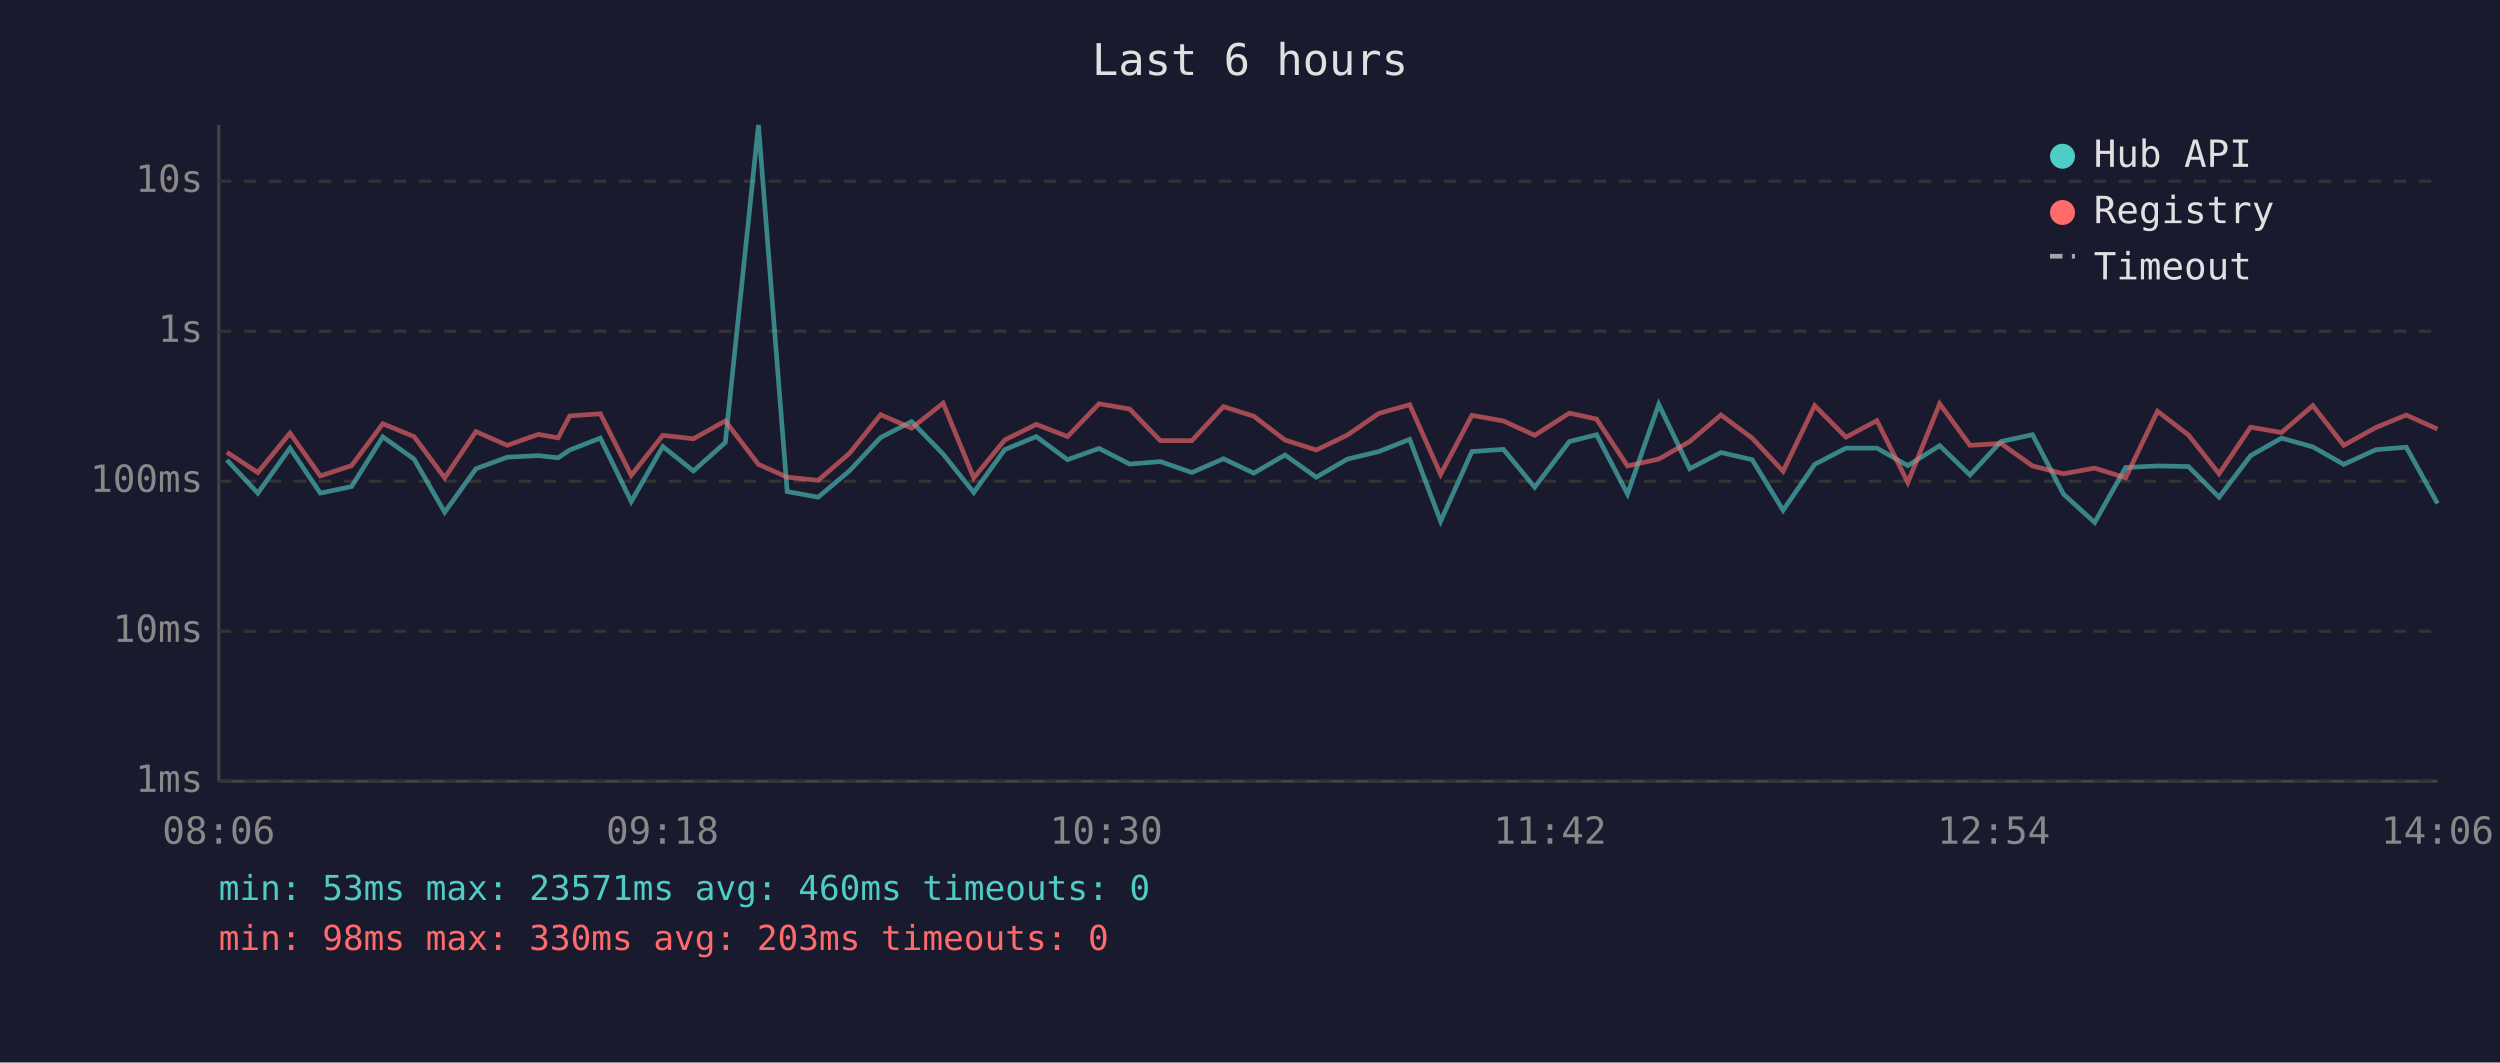
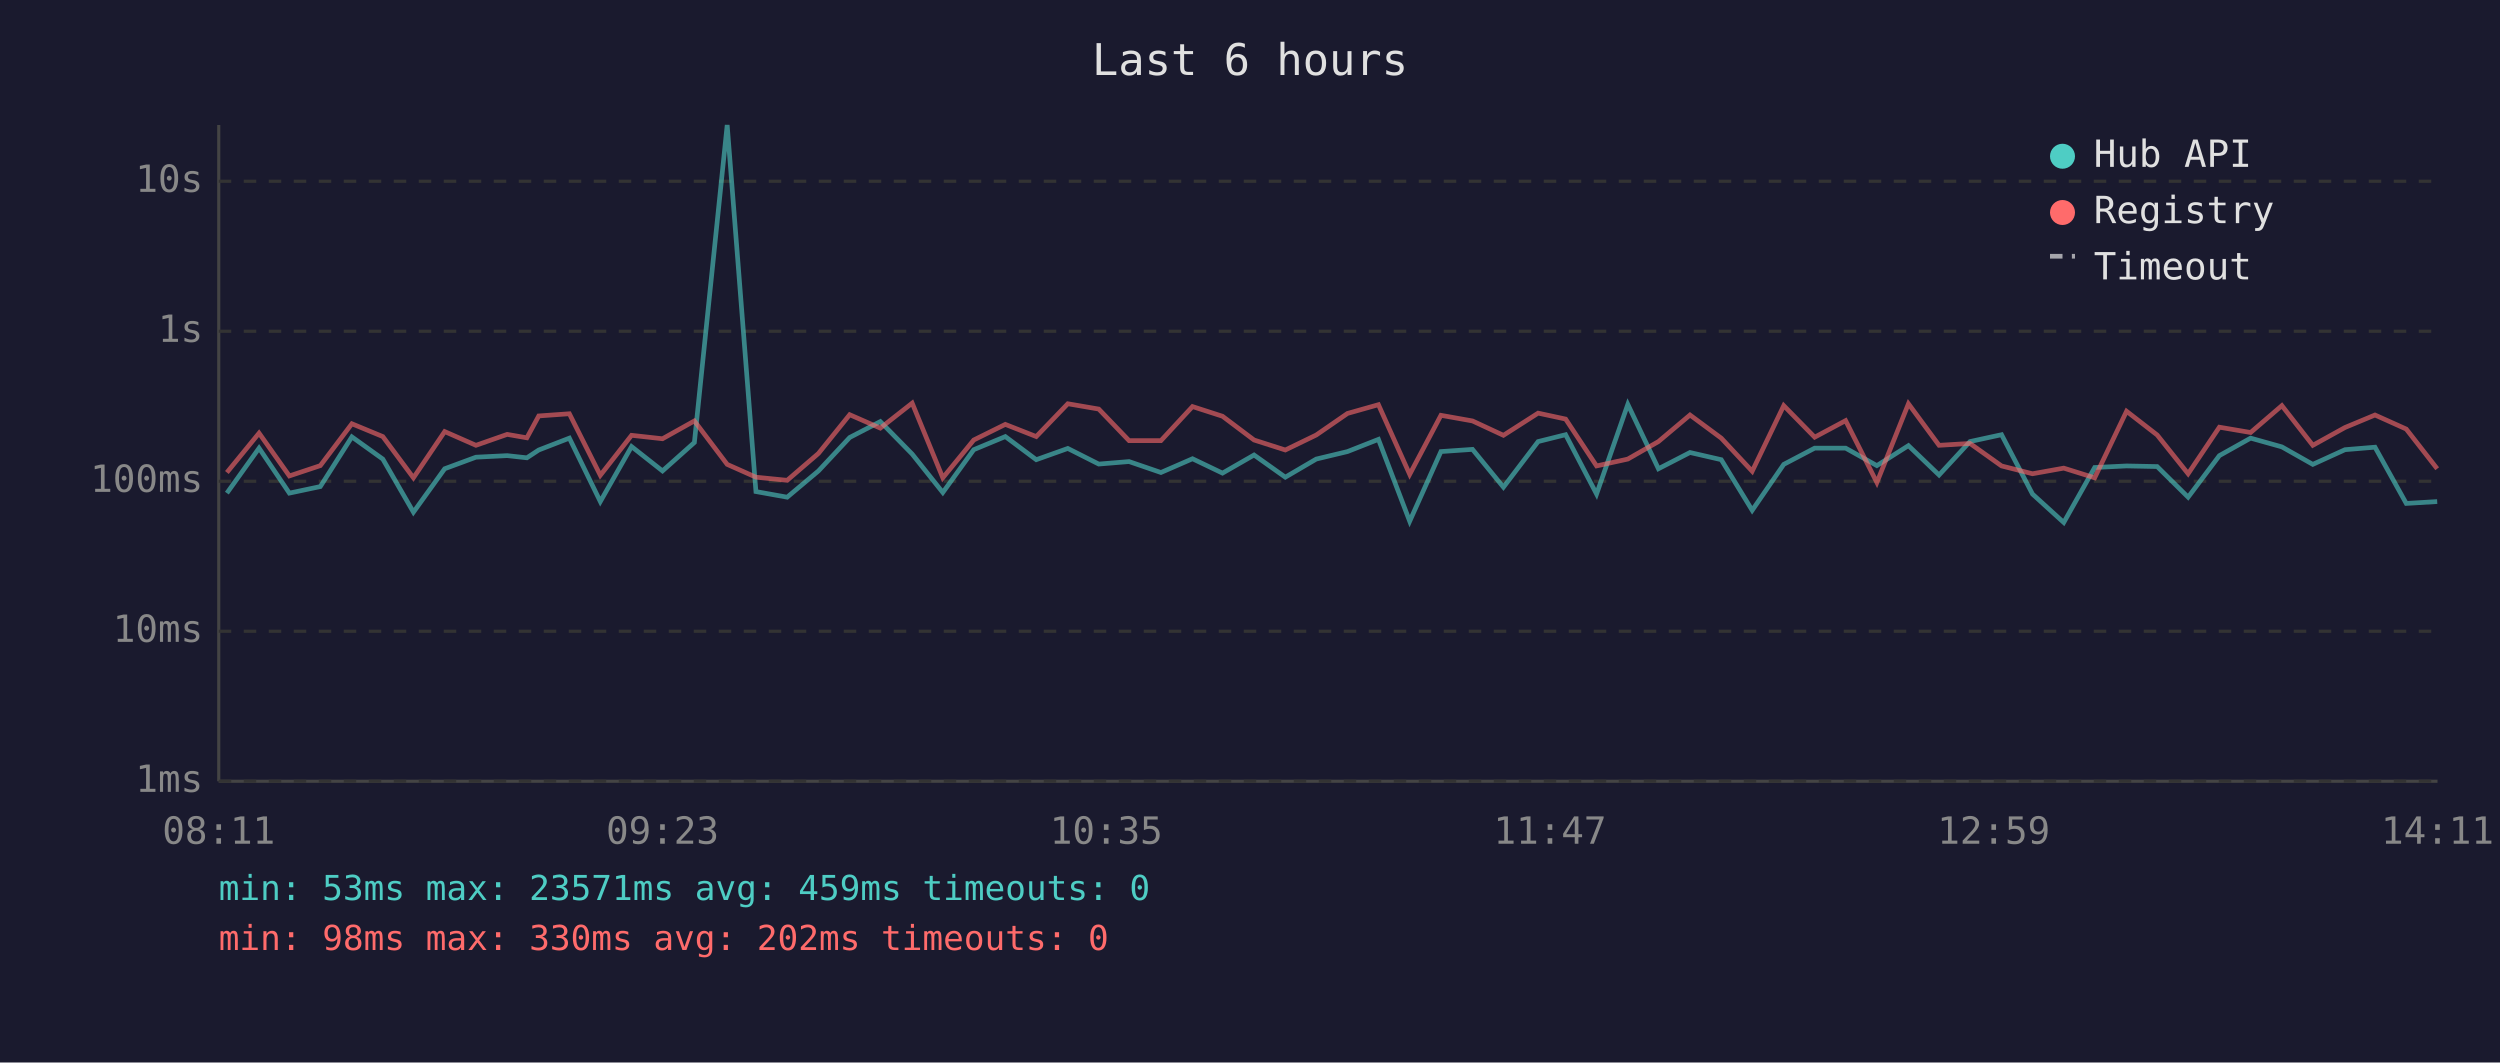
<svg xmlns="http://www.w3.org/2000/svg" viewBox="0 0 800 340" font-family="monospace" font-size="12">
  <rect width="800" height="340" fill="#1a1a2e" />
  <text x="400" y="24" fill="#e0e0e0" font-size="14" text-anchor="middle">Last 6 hours</text>
  <line x1="70" y1="40" x2="70" y2="250" stroke="#444" stroke-width="1" />
  <line x1="70" y1="250" x2="780" y2="250" stroke="#444" stroke-width="1" />
  <line x1="70" y1="250" x2="780" y2="250" stroke="#333" stroke-width="1" stroke-dasharray="4" />
  <text x="65" y="250" fill="#888" text-anchor="end" dominant-baseline="middle">1ms</text>
  <line x1="70" y1="202" x2="780" y2="202" stroke="#333" stroke-width="1" stroke-dasharray="4" />
  <text x="65" y="202" fill="#888" text-anchor="end" dominant-baseline="middle">10ms</text>
  <line x1="70" y1="154" x2="780" y2="154" stroke="#333" stroke-width="1" stroke-dasharray="4" />
  <text x="65" y="154" fill="#888" text-anchor="end" dominant-baseline="middle">100ms</text>
  <line x1="70" y1="106" x2="780" y2="106" stroke="#333" stroke-width="1" stroke-dasharray="4" />
  <text x="65" y="106" fill="#888" text-anchor="end" dominant-baseline="middle">1s</text>
  <line x1="70" y1="58" x2="780" y2="58" stroke="#333" stroke-width="1" stroke-dasharray="4" />
  <text x="65" y="58" fill="#888" text-anchor="end" dominant-baseline="middle">10s</text>
-   <text x="70" y="270" fill="#888" text-anchor="middle">08:06</text>
-   <text x="212" y="270" fill="#888" text-anchor="middle">09:18</text>
-   <text x="354" y="270" fill="#888" text-anchor="middle">10:30</text>
-   <text x="496" y="270" fill="#888" text-anchor="middle">11:42</text>
-   <text x="638" y="270" fill="#888" text-anchor="middle">12:54</text>
-   <text x="780" y="270" fill="#888" text-anchor="middle">14:06</text>
-   <polyline points="72.6,147.2 82.5,157.8 92.8,143.4 102.5,157.8 112.5,155.7 122.5,139.8 132.5,146.9 142.3,163.9 152.3,150.0 162.3,146.3 172.3,145.8 178.6,146.5 182.3,144.0 192.1,140.2 202.0,160.5 212.1,142.9 221.9,150.7 232.1,141.6 242.7,40.0 251.9,157.3 261.8,159.1 271.8,150.7 281.8,140.0 291.7,134.9 301.8,145.3 311.6,157.6 321.5,143.9 331.6,139.7 341.6,147.1 351.7,143.5 361.5,148.5 371.3,147.7 381.4,151.2 391.5,146.8 401.2,151.4 411.2,145.6 421.2,152.7 431.2,146.9 441.2,144.5 451.1,140.6 461.0,166.8 471.0,144.5 481.1,143.8 491.1,155.9 502.2,141.3 510.9,139.1 520.8,158.1 530.8,129.4 540.7,150.0 550.7,144.8 560.7,147.1 570.6,163.3 580.7,148.6 590.7,143.4 600.6,143.4 610.5,149.0 620.7,142.6 630.4,152.0 640.3,141.3 650.4,139.1 660.3,158.1 670.3,167.2 680.2,149.6 690.4,149.1 700.3,149.3 710.1,159.1 720.2,145.8 730.1,140.2 740.1,143.0 750.0,148.6 760.3,143.9 770.0,143.1 780.0,161.1" fill="none" stroke="#4ecdc4" stroke-width="1.5" opacity="0.6" />
-   <polyline points="72.6,144.7 82.5,151.2 92.8,138.6 102.5,152.3 112.5,149.0 122.5,135.6 132.5,139.7 142.3,152.9 152.3,138.1 162.3,142.5 172.3,139.0 178.6,140.1 182.3,133.1 192.1,132.4 202.0,152.1 212.1,139.3 221.9,140.4 232.1,134.7 242.7,148.6 251.9,152.7 261.8,153.7 271.8,145.1 281.8,132.7 291.7,137.0 301.8,129.0 311.6,152.9 321.5,140.8 331.6,135.8 341.6,139.7 351.7,129.2 361.5,130.9 371.3,141.0 381.4,141.0 391.5,130.1 401.2,133.2 411.2,140.8 421.2,144.0 431.2,139.2 441.2,132.3 451.1,129.5 461.0,151.8 471.0,132.9 481.1,134.7 491.1,139.3 502.2,132.2 510.9,134.1 520.8,149.1 530.8,146.9 540.7,141.3 550.7,132.8 560.7,140.2 570.6,150.8 580.7,129.8 590.7,139.9 600.6,134.6 610.5,154.4 620.7,129.2 630.4,142.5 640.3,141.9 650.4,149.1 660.3,151.6 670.3,149.8 680.2,152.9 690.4,131.6 700.3,139.2 710.1,151.6 720.2,136.7 730.1,138.4 740.1,129.8 750.0,142.5 760.3,136.8 770.0,132.8 780.0,137.3" fill="none" stroke="#ff6b6b" stroke-width="1.5" opacity="0.6" />
+   <text x="70" y="270" fill="#888" text-anchor="middle">08:11</text>
+   <text x="212" y="270" fill="#888" text-anchor="middle">09:23</text>
+   <text x="354" y="270" fill="#888" text-anchor="middle">10:35</text>
+   <text x="496" y="270" fill="#888" text-anchor="middle">11:47</text>
+   <text x="638" y="270" fill="#888" text-anchor="middle">12:59</text>
+   <text x="780" y="270" fill="#888" text-anchor="middle">14:11</text>
+   <polyline points="72.6,157.8 82.9,143.4 92.6,157.8 102.5,155.7 112.6,139.8 122.5,146.9 132.3,163.9 142.3,150.0 152.3,146.3 162.3,145.8 168.6,146.5 172.4,144.0 182.2,140.2 192.1,160.5 202.1,142.9 212.0,150.7 222.2,141.6 232.7,40.0 241.9,157.3 251.9,159.1 261.9,150.7 271.9,140.0 281.7,134.9 291.9,145.3 301.7,157.6 311.6,143.9 321.7,139.7 331.6,147.1 341.7,143.5 351.6,148.5 361.3,147.7 371.5,151.2 381.6,146.8 391.2,151.4 401.3,145.6 411.3,152.7 421.2,146.9 431.2,144.5 441.1,140.6 451.1,166.8 461.1,144.5 471.2,143.8 481.1,155.9 492.2,141.3 501.0,139.1 510.9,158.1 520.9,129.4 530.7,150.0 540.8,144.8 550.8,147.1 560.7,163.3 570.8,148.6 580.7,143.4 590.6,143.4 600.6,149.0 610.7,142.6 620.5,152.0 630.4,141.3 640.5,139.1 650.4,158.1 660.4,167.2 670.3,149.6 680.5,149.1 690.3,149.3 700.2,159.1 710.2,145.8 720.2,140.2 730.2,143.0 740.1,148.6 750.4,143.9 760.0,143.1 770.0,161.1 779.9,160.5" fill="none" stroke="#4ecdc4" stroke-width="1.5" opacity="0.6" />
+   <polyline points="72.6,151.2 82.9,138.6 92.6,152.3 102.5,149.0 112.6,135.6 122.5,139.7 132.3,152.9 142.3,138.1 152.3,142.5 162.3,139.0 168.6,140.1 172.4,133.1 182.2,132.4 192.1,152.1 202.1,139.3 212.0,140.4 222.2,134.7 232.7,148.6 241.9,152.7 251.9,153.7 261.9,145.1 271.9,132.7 281.7,137.0 291.9,129.0 301.7,152.9 311.6,140.8 321.7,135.8 331.6,139.7 341.7,129.2 351.6,130.9 361.3,141.0 371.5,141.0 381.6,130.1 391.2,133.2 401.3,140.8 411.3,144.0 421.2,139.2 431.2,132.3 441.1,129.5 451.1,151.8 461.1,132.9 471.2,134.7 481.1,139.3 492.2,132.2 501.0,134.1 510.9,149.1 520.9,146.9 530.7,141.3 540.8,132.8 550.8,140.2 560.7,150.8 570.8,129.8 580.7,139.9 590.6,134.6 600.6,154.4 610.7,129.2 620.5,142.5 630.4,141.9 640.5,149.1 650.4,151.6 660.4,149.8 670.3,152.9 680.5,131.6 690.3,139.2 700.2,151.6 710.2,136.7 720.2,138.4 730.2,129.8 740.1,142.5 750.4,136.8 760.0,132.8 770.0,137.3 779.9,150.0" fill="none" stroke="#ff6b6b" stroke-width="1.5" opacity="0.6" />
  <circle cx="660" cy="50" r="4" fill="#4ecdc4" />
  <text x="670" y="50" fill="#e0e0e0" dominant-baseline="middle">Hub API</text>
  <circle cx="660" cy="68" r="4" fill="#ff6b6b" />
  <text x="670" y="68" fill="#e0e0e0" dominant-baseline="middle">Registry</text>
  <line x1="656" y1="82" x2="664" y2="82" stroke="#e0e0e0" stroke-width="1.5" stroke-dasharray="4,3" opacity="0.7" />
  <text x="670" y="86" fill="#e0e0e0" dominant-baseline="middle">Timeout</text>
-   <text x="70" y="288" fill="#4ecdc4" font-size="11">min: 53ms  max: 23571ms  avg: 460ms  timeouts: 0</text>
-   <text x="70" y="304" fill="#ff6b6b" font-size="11">min: 98ms  max: 330ms  avg: 203ms  timeouts: 0</text>
+   <text x="70" y="288" fill="#4ecdc4" font-size="11">min: 53ms  max: 23571ms  avg: 459ms  timeouts: 0</text>
+   <text x="70" y="304" fill="#ff6b6b" font-size="11">min: 98ms  max: 330ms  avg: 202ms  timeouts: 0</text>
</svg>
